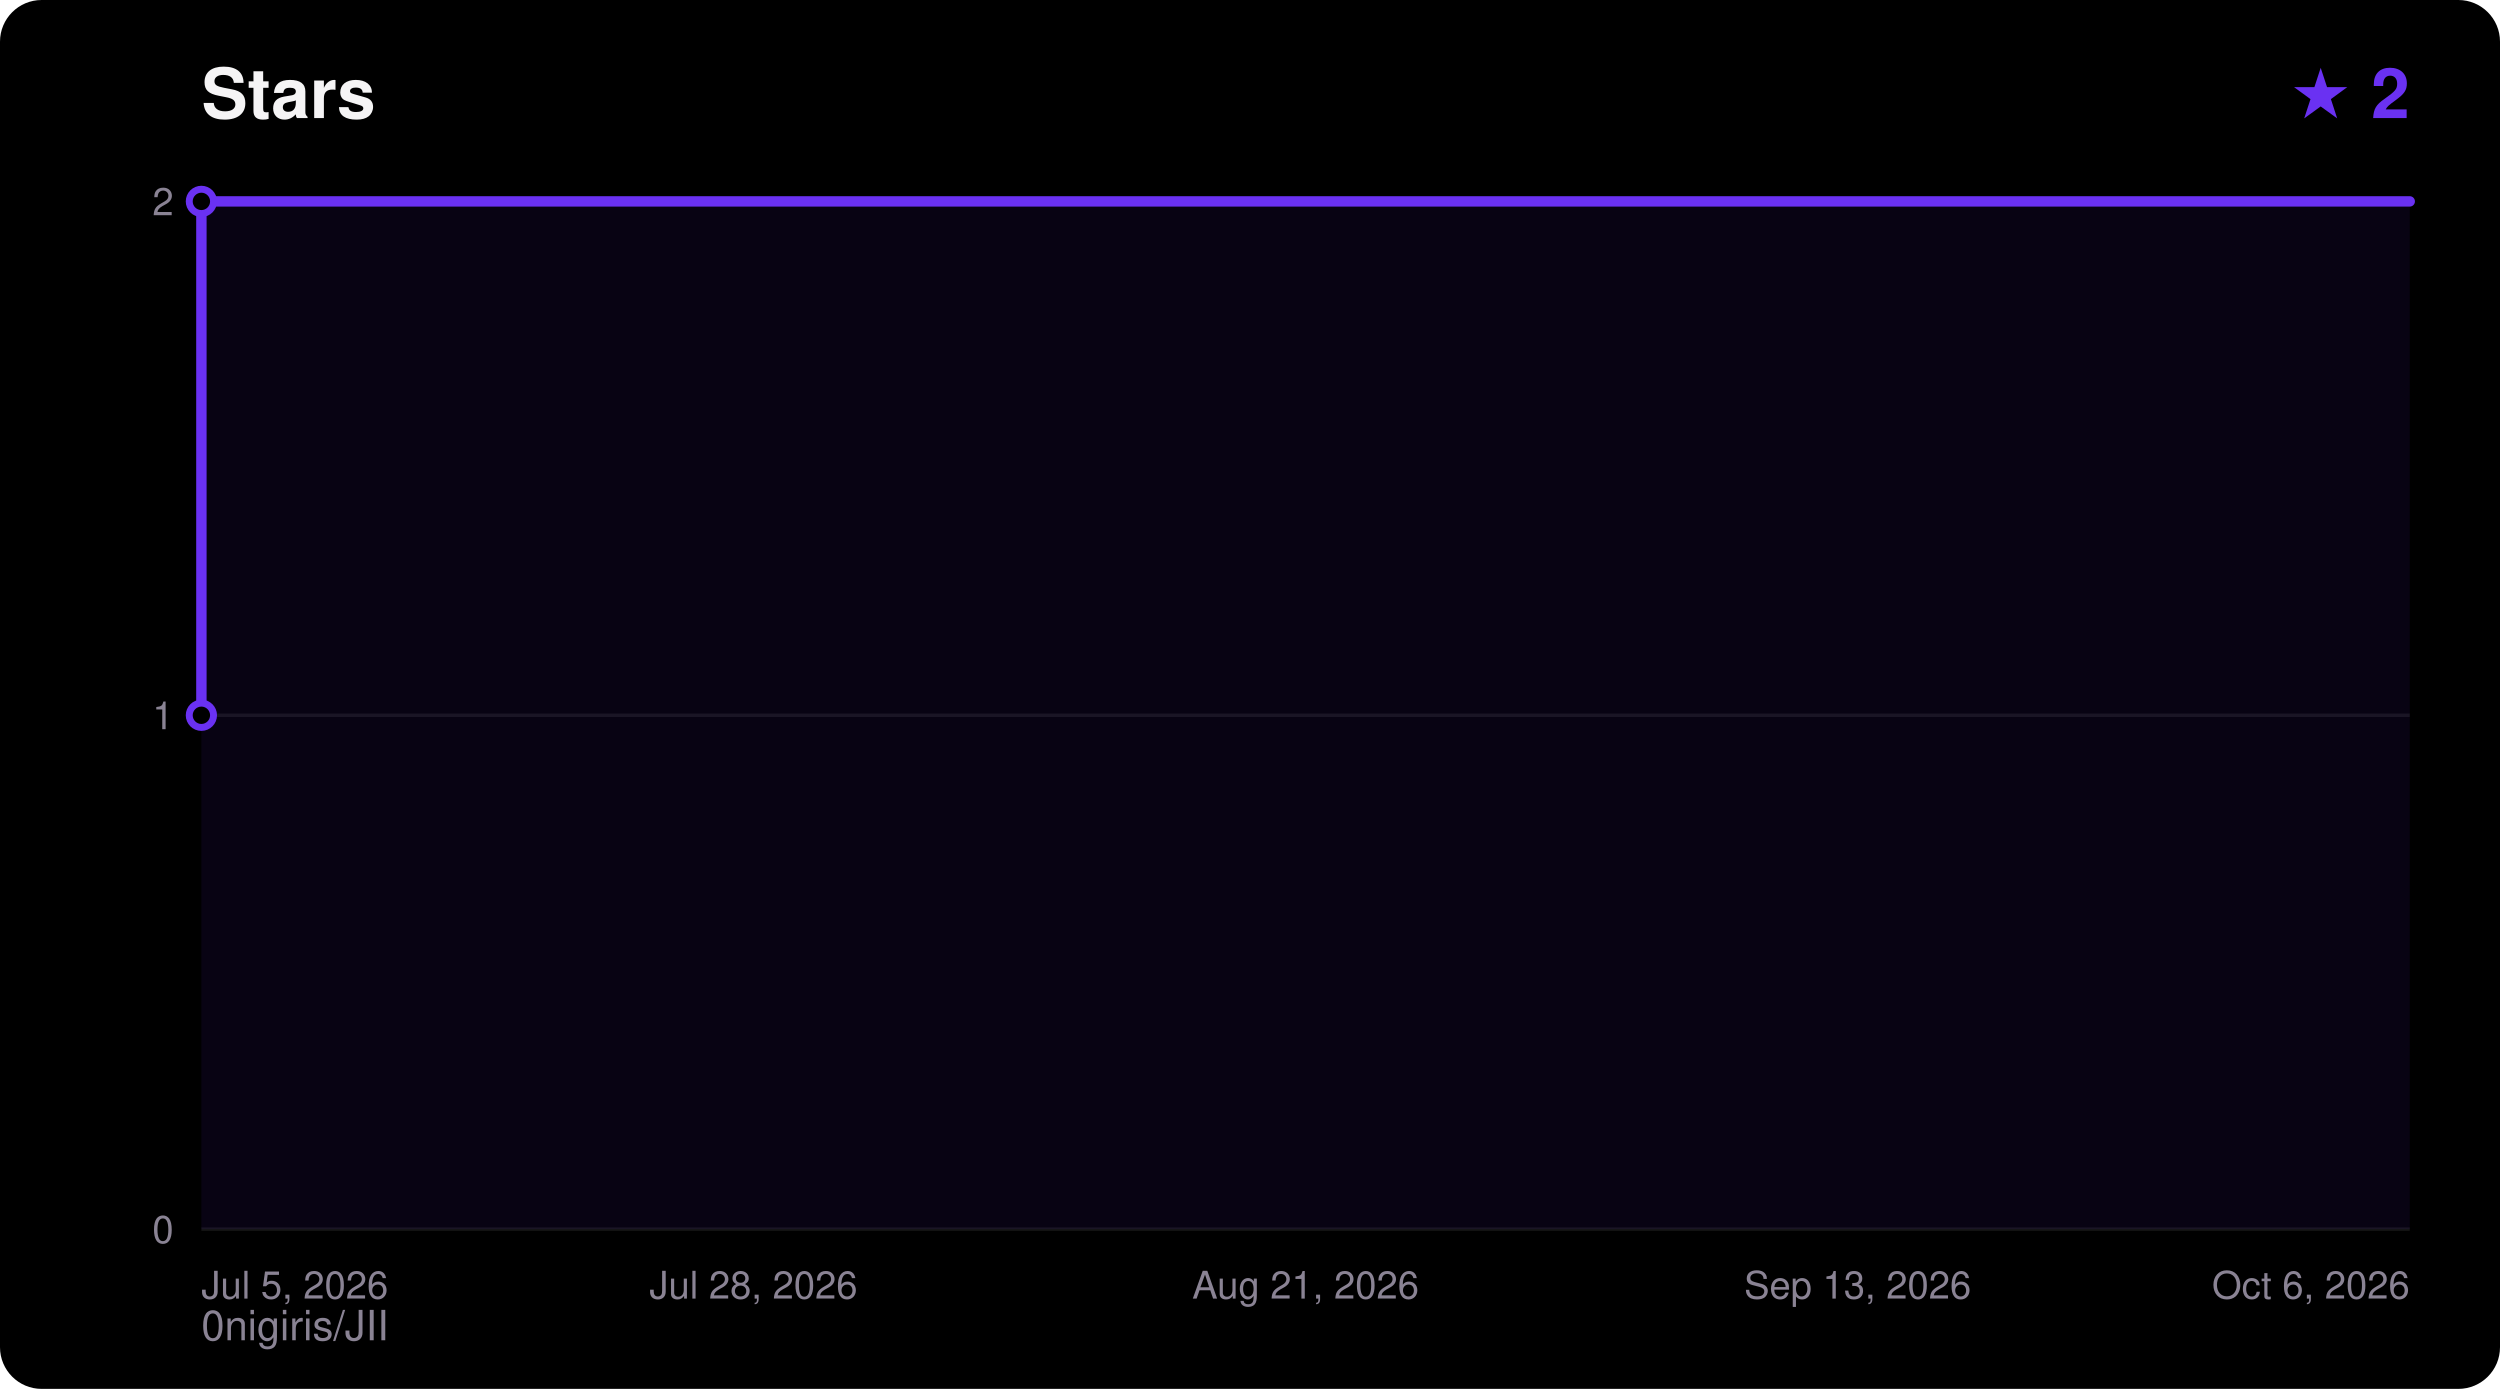
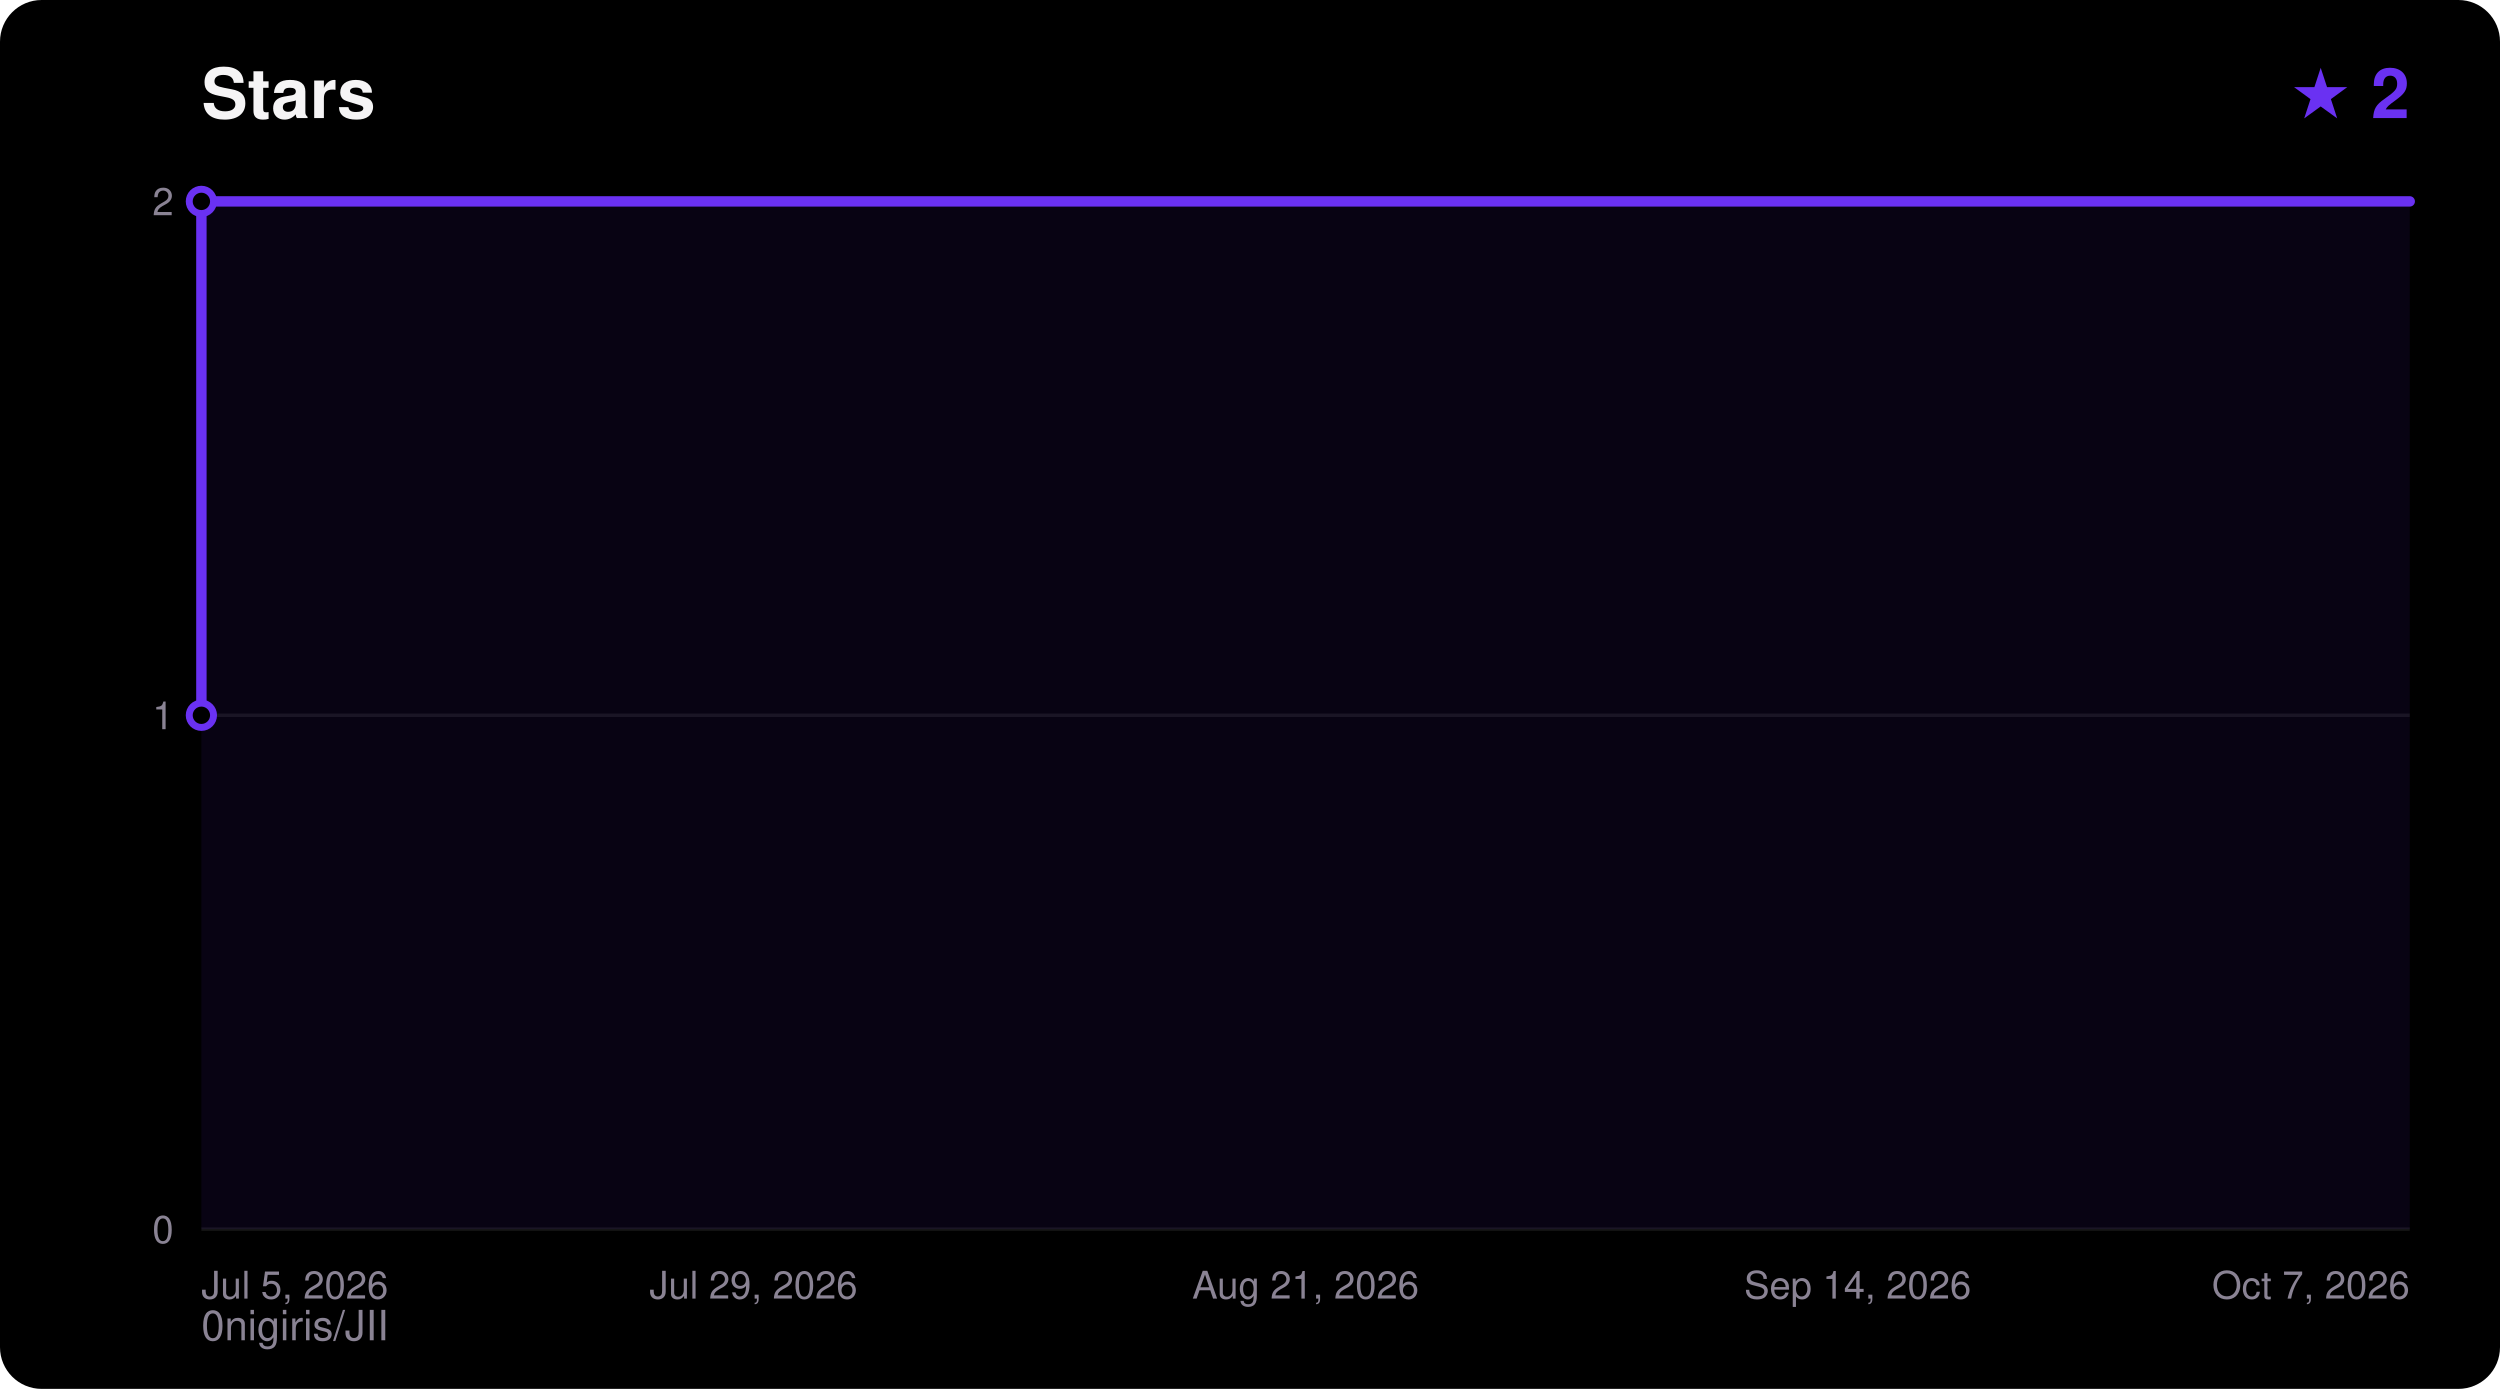
<svg xmlns="http://www.w3.org/2000/svg" width="720" height="400" viewBox="0 0 720 400" font-family="ui-sans-serif,Segoe UI,Helvetica,Arial,sans-serif">
  <rect width="720" height="400" rx="12" fill="#000000" />
  <text x="58" y="34" fill="#F5F4F5" font-size="20" font-weight="700">Stars</text>
  <text x="694" y="34" fill="#6A31F2" font-size="20" font-weight="700" text-anchor="end">★ 2</text>
  <text x="58" y="386" fill="#8A8394" font-size="12">0nigiris/JII</text>
  <line x1="58" y1="354.0" x2="694" y2="354.0" stroke="#FFFFFF14" stroke-width="1" />
  <text x="50" y="358.0" fill="#8A8394" font-size="11" text-anchor="end">0</text>
  <line x1="58" y1="206.0" x2="694" y2="206.0" stroke="#FFFFFF14" stroke-width="1" />
  <text x="50" y="210.0" fill="#8A8394" font-size="11" text-anchor="end">1</text>
  <line x1="58" y1="58.0" x2="694" y2="58.0" stroke="#FFFFFF14" stroke-width="1" />
  <text x="50" y="62.0" fill="#8A8394" font-size="11" text-anchor="end">2</text>
  <text x="58.0" y="374.0" fill="#8A8394" font-size="11" text-anchor="start">Jul 5, 2026</text>
-   <text x="217.0" y="374.0" fill="#8A8394" font-size="11" text-anchor="middle">Jul 28, 2026</text>
+   <text x="217.0" y="374.0" fill="#8A8394" font-size="11" text-anchor="middle">Jul 29, 2026</text>
  <text x="376.0" y="374.0" fill="#8A8394" font-size="11" text-anchor="middle">Aug 21, 2026</text>
-   <text x="535.0" y="374.0" fill="#8A8394" font-size="11" text-anchor="middle">Sep 13, 2026</text>
-   <text x="694.0" y="374.0" fill="#8A8394" font-size="11" text-anchor="end">Oct 6, 2026</text>
+   <text x="535.0" y="374.0" fill="#8A8394" font-size="11" text-anchor="middle">Sep 14, 2026</text>
+   <text x="694.0" y="374.0" fill="#8A8394" font-size="11" text-anchor="end">Oct 7, 2026</text>
  <polygon points="58.0,354.0 58.0,206.0 58.0,58.0 694.0,58.0 694.0,354.0" fill="#6A31F2" fill-opacity="0.08" />
  <polyline points="58.0,206.0 58.0,58.0 694.0,58.0" fill="none" stroke="#6A31F2" stroke-width="3" stroke-linejoin="round" stroke-linecap="round" />
  <circle cx="58.0" cy="206.0" r="3.5" fill="#000000" stroke="#6A31F2" stroke-width="2" />
  <circle cx="58.0" cy="58.0" r="3.5" fill="#000000" stroke="#6A31F2" stroke-width="2" />
</svg>
